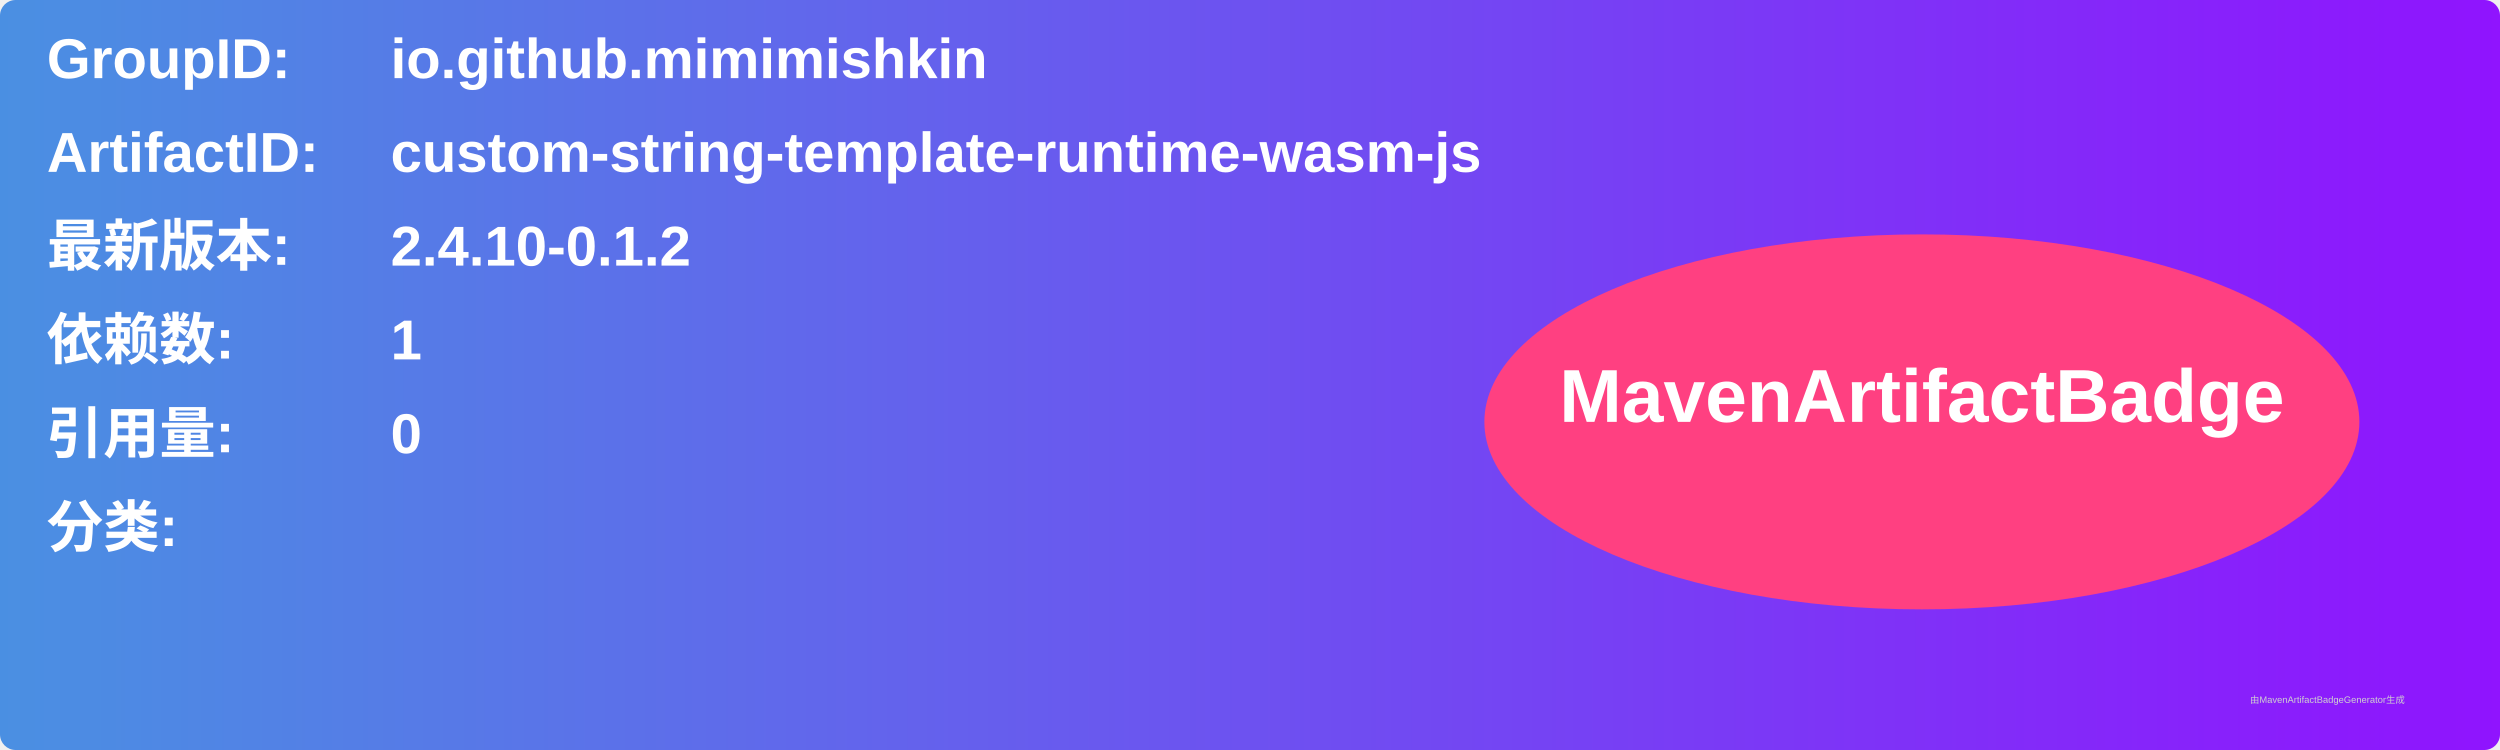
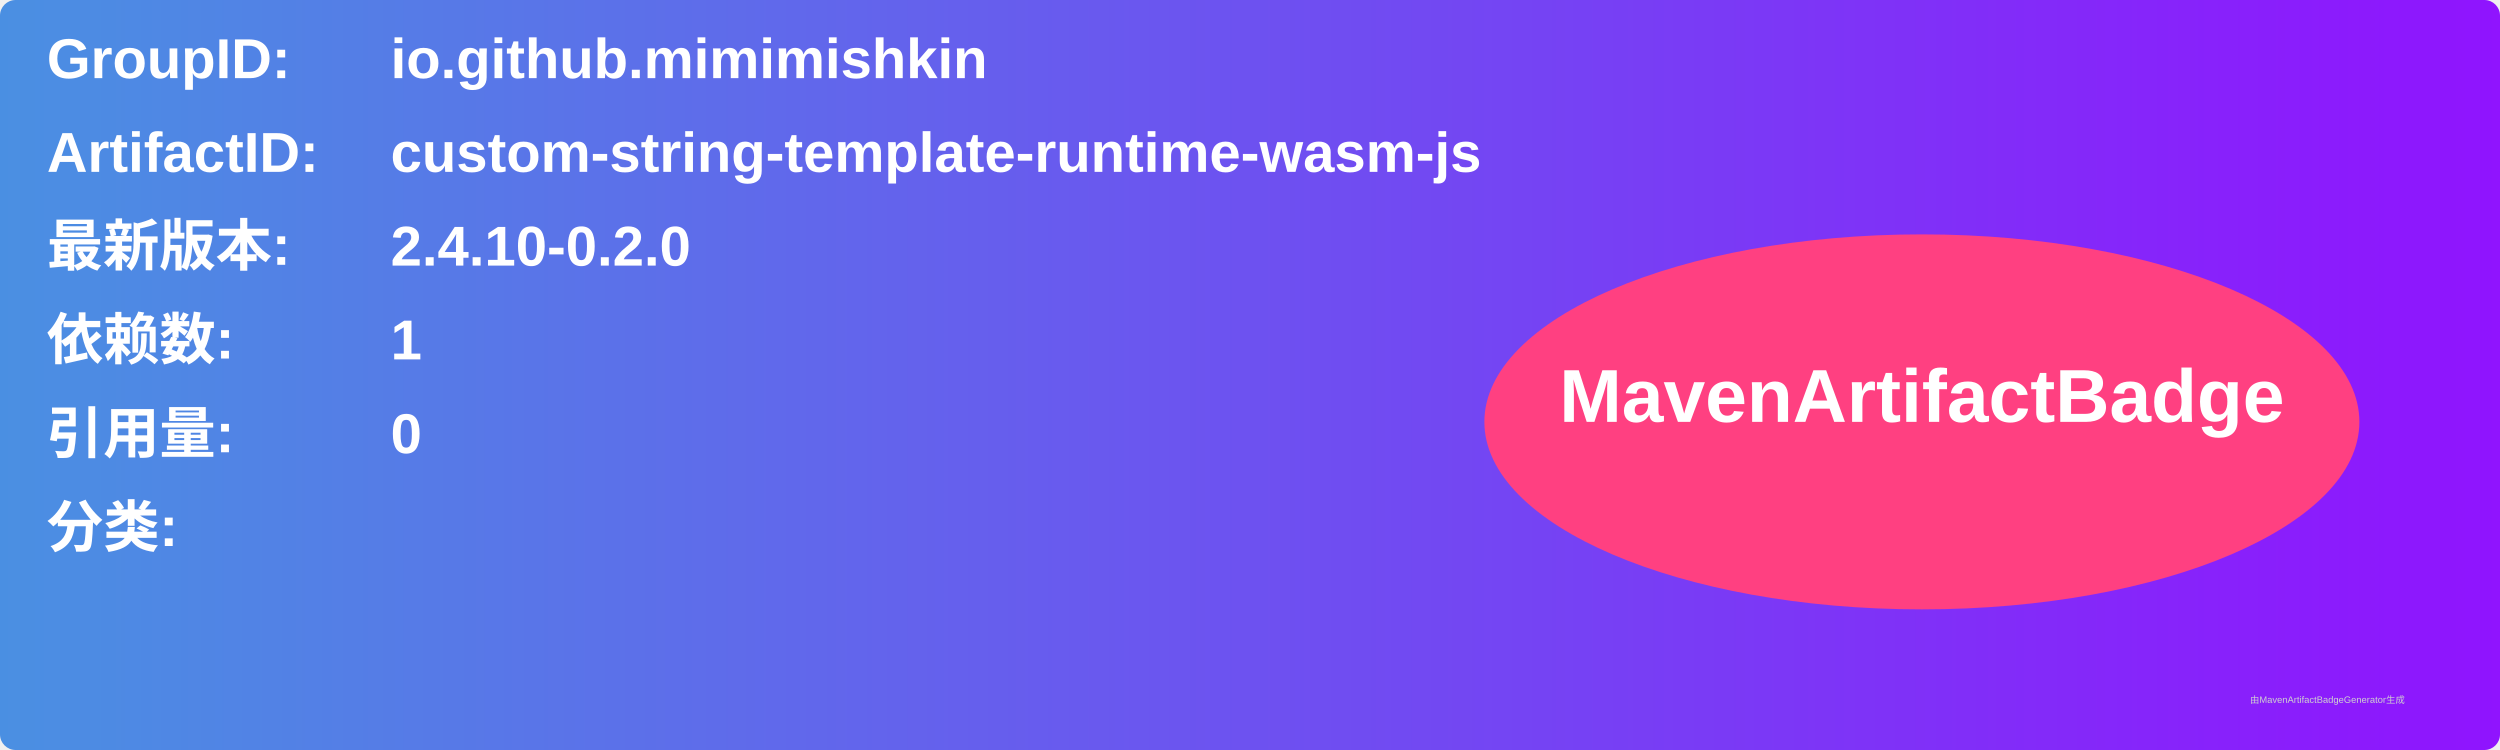
<svg xmlns="http://www.w3.org/2000/svg" width="800" height="240" viewBox="0 0 800 240">
  <linearGradient id="grad" x1="0%" y1="0%" x2="100%" y2="0%">
    <stop offset="0%" stop-color="#4a90e2" />
    <stop offset="100%" stop-color="#9013fe" />
  </linearGradient>
  <rect width="100%" height="100%" rx="5" ry="5" fill="url(#grad)" />
  <g transform="translate(15, 15)">
    <text x="0" y="10" font-family="Arial" font-size="18" fill="white" font-weight="bold" width="260">GroupID:</text>
    <text x="110" y="10" font-family="Arial" font-size="18" fill="white" font-weight="bold" width="460">io.github.mimimishkin</text>
    <text x="0" y="40" font-family="Arial" font-size="18" fill="white" font-weight="bold" width="260">ArtifactID:</text>
    <text x="110" y="40" font-family="Arial" font-size="18" fill="white" font-weight="bold" width="460">custom-string-template-runtime-wasm-js</text>
    <text x="0" y="70" font-family="Arial" font-size="18" fill="white" font-weight="bold">最新版本:</text>
    <text x="110" y="70" font-family="Arial" font-size="18" fill="white" font-weight="bold">
-       <tspan font-weight="bold">2.4.10-0.1.2</tspan>
+       <tspan font-weight="bold">2.4.10-0.2.0</tspan>
    </text>
    <text x="0" y="100" font-family="Arial" font-size="18" fill="white" font-weight="bold">依赖数: </text>
    <text x="110" y="100" font-family="Arial" font-size="18" fill="white">
      <tspan font-weight="bold">1</tspan>
    </text>
    <text x="0" y="130" font-family="Arial" font-size="18" fill="white" font-weight="bold">引用量: </text>
    <text x="110" y="130" font-family="Arial" font-size="18" fill="white">
      <tspan font-weight="bold">0</tspan>
    </text>
    <text x="0" y="160" font-family="Arial" font-size="18" fill="white" font-weight="bold">分类:</text>
    <text x="10" y="190" font-family="Arial" font-size="10" fill="white">
      <tspan font-weight="bold" />
    </text>
    <ellipse cx="600" cy="120" rx="140" ry="60" fill="#ff4081" />
    <text x="600" y="120" text-anchor="middle" font-family="Arial" font-size="24" fill="white" font-weight="bold">MavenArtifactBadge</text>
  </g>
  <text x="720" y="225" font-family="Arial" font-size="3" fill="#d0d0d0">由MavenArtifactBadgeGenerator生成</text>
</svg>
